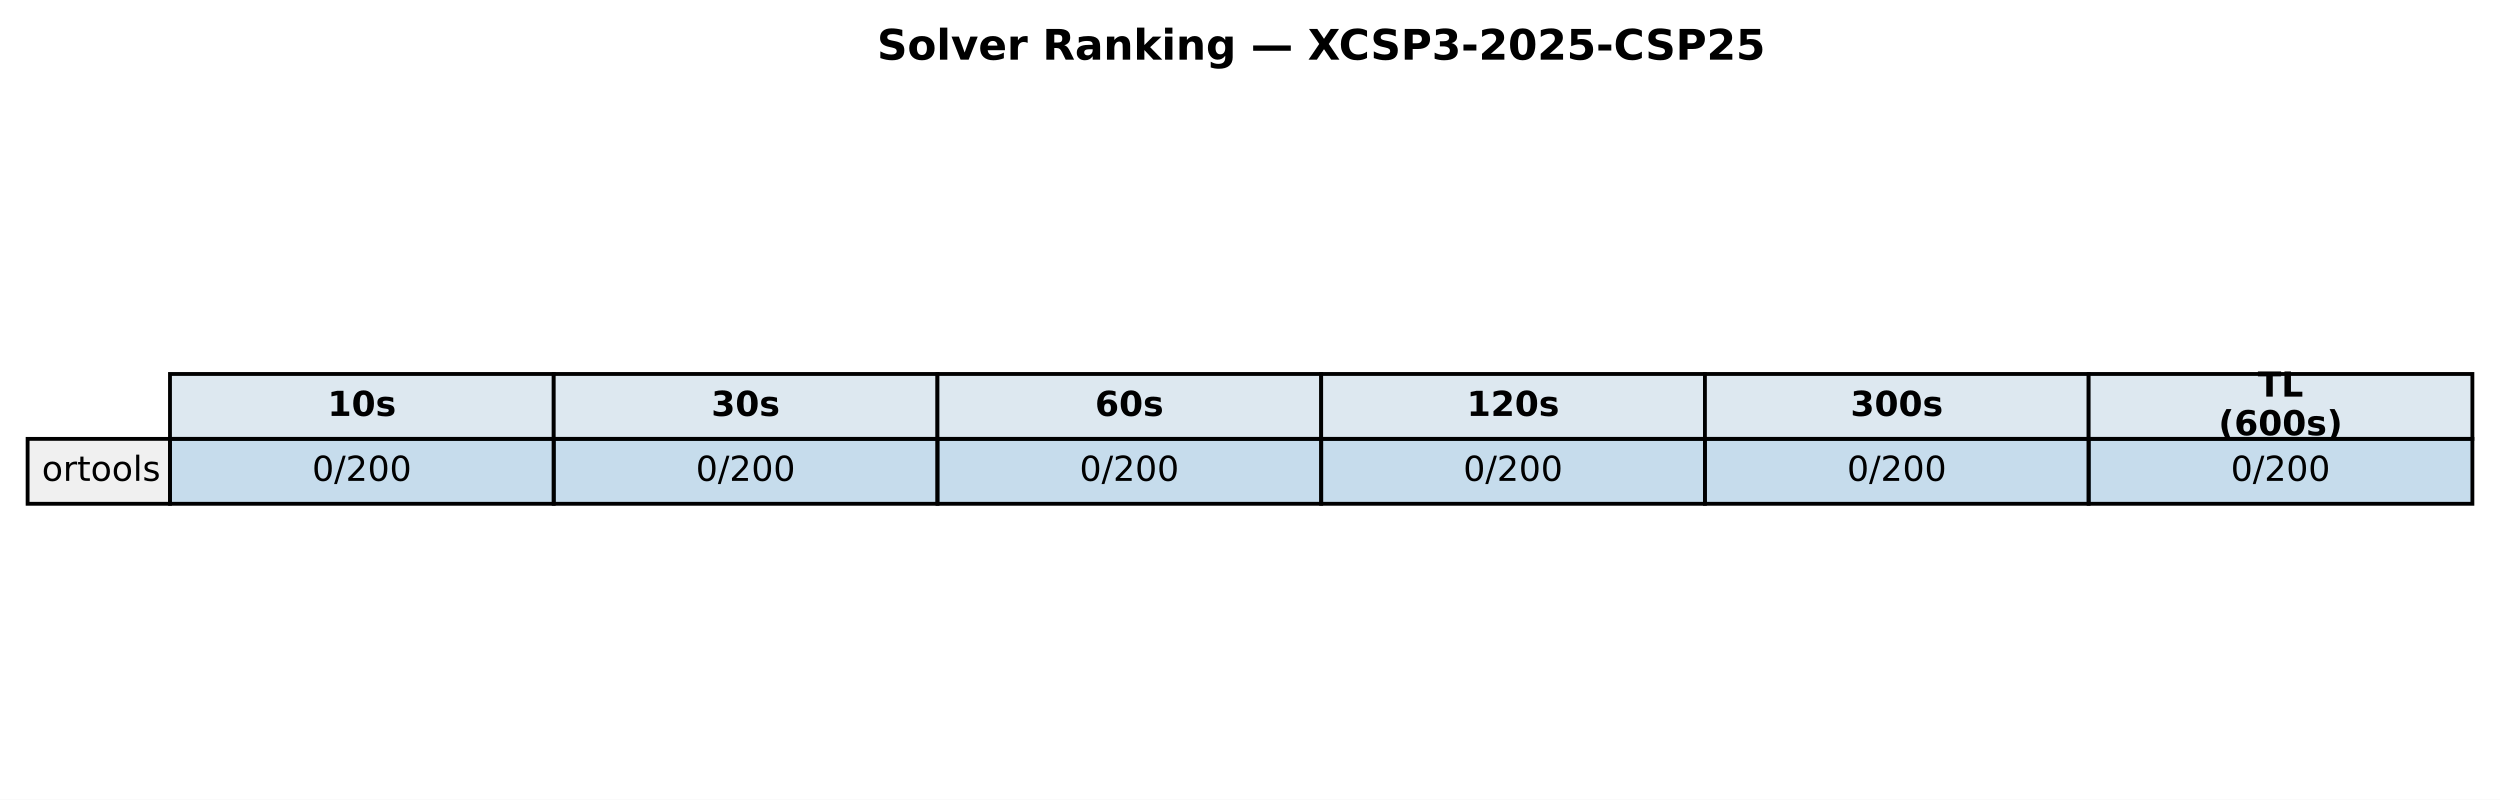
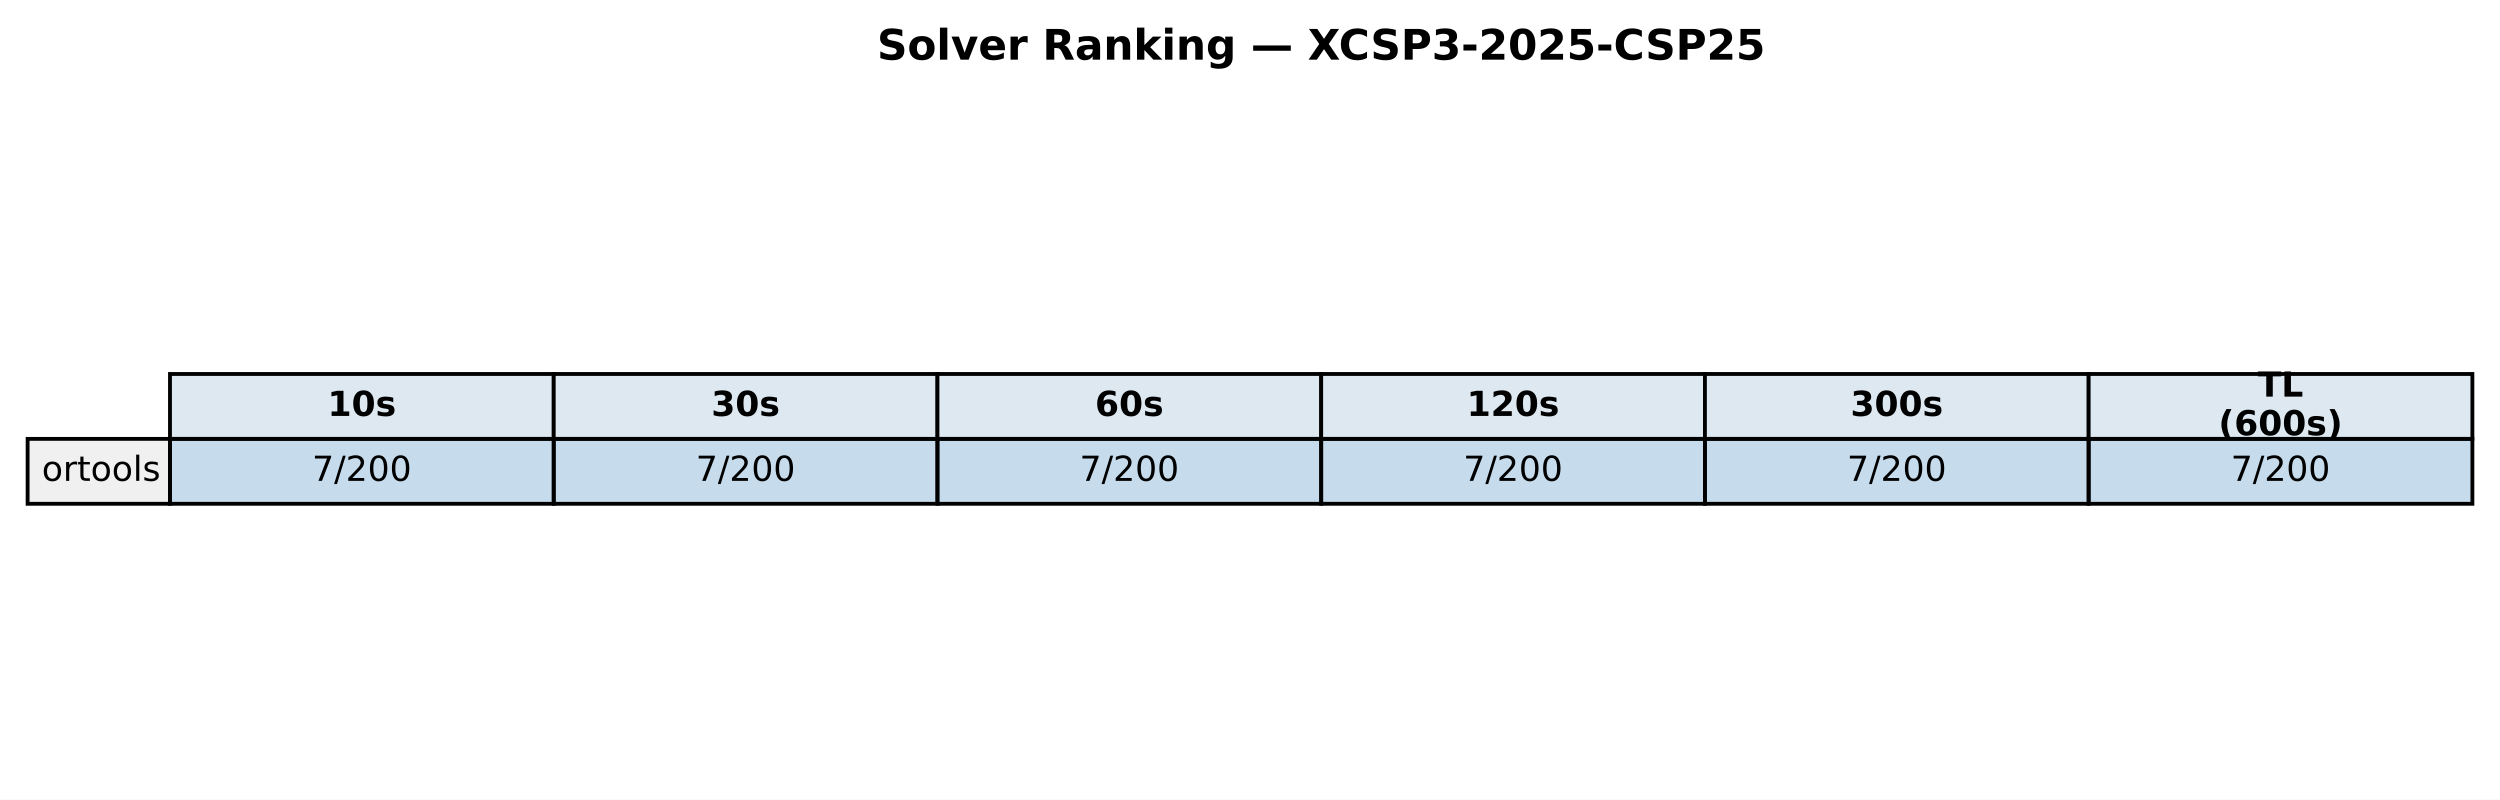
<svg xmlns="http://www.w3.org/2000/svg" xmlns:xlink="http://www.w3.org/1999/xlink" width="651.881pt" height="208.518pt" viewBox="0 0 651.881 208.518" version="1.1">
  <defs>
    <style type="text/css">*{stroke-linejoin: round; stroke-linecap: butt}</style>
  </defs>
  <g id="figure_1">
    <g id="patch_1">
      <path d="M 0 208.518  L 651.881 208.518  L 651.881 0  L 0 0  z " style="fill: #ffffff" />
    </g>
    <g id="axes_1">
      <g id="table_1">
        <g id="patch_2">
          <path d="M 44.325 114.438  L 144.384 114.438  L 144.384 97.514  L 44.325 97.514  z " style="fill: #dde8f0; stroke: #000000; stroke-linejoin: miter" />
        </g>
        <g id="text_1">
          <g transform="translate(85.41442 108.4594) scale(0.09 -0.09)">
            <defs>
              <path id="DejaVuSans-Bold-31" d="M 750 831  L 1813 831  L 1813 3847  L 722 3622  L 722 4441  L 1806 4666  L 2950 4666  L 2950 831  L 4013 831  L 4013 0  L 750 0  L 750 831  z " transform="scale(0.015625)" />
              <path id="DejaVuSans-Bold-30" d="M 2944 2338  Q 2944 3213 2780 3570  Q 2616 3928 2228 3928  Q 1841 3928 1675 3570  Q 1509 3213 1509 2338  Q 1509 1453 1675 1090  Q 1841 728 2228 728  Q 2613 728 2778 1090  Q 2944 1453 2944 2338  z M 4147 2328  Q 4147 1169 3647 539  Q 3147 -91 2228 -91  Q 1306 -91 806 539  Q 306 1169 306 2328  Q 306 3491 806 4120  Q 1306 4750 2228 4750  Q 3147 4750 3647 4120  Q 4147 3491 4147 2328  z " transform="scale(0.015625)" />
              <path id="DejaVuSans-Bold-73" d="M 3272 3391  L 3272 2541  Q 2913 2691 2578 2766  Q 2244 2841 1947 2841  Q 1628 2841 1473 2761  Q 1319 2681 1319 2516  Q 1319 2381 1436 2309  Q 1553 2238 1856 2203  L 2053 2175  Q 2913 2066 3209 1816  Q 3506 1566 3506 1031  Q 3506 472 3093 190  Q 2681 -91 1863 -91  Q 1516 -91 1145 -36  Q 775 19 384 128  L 384 978  Q 719 816 1070 734  Q 1422 653 1784 653  Q 2113 653 2278 743  Q 2444 834 2444 1013  Q 2444 1163 2330 1236  Q 2216 1309 1875 1350  L 1678 1375  Q 931 1469 631 1722  Q 331 1975 331 2491  Q 331 3047 712 3315  Q 1094 3584 1881 3584  Q 2191 3584 2531 3537  Q 2872 3491 3272 3391  z " transform="scale(0.015625)" />
            </defs>
            <use xlink:href="#DejaVuSans-Bold-31" />
            <use xlink:href="#DejaVuSans-Bold-30" transform="translate(69.58008 0)" />
            <use xlink:href="#DejaVuSans-Bold-73" transform="translate(139.1602 0)" />
          </g>
        </g>
        <g id="patch_3">
          <path d="M 144.384 114.438  L 244.444 114.438  L 244.444 97.514  L 144.384 97.514  z " style="fill: #dde8f0; stroke: #000000; stroke-linejoin: miter" />
        </g>
        <g id="text_2">
          <g transform="translate(185.4737 108.4594) scale(0.09 -0.09)">
            <defs>
              <path id="DejaVuSans-Bold-33" d="M 2981 2516  Q 3453 2394 3698 2092  Q 3944 1791 3944 1325  Q 3944 631 3412 270  Q 2881 -91 1863 -91  Q 1503 -91 1142 -33  Q 781 25 428 141  L 428 1069  Q 766 900 1098 814  Q 1431 728 1753 728  Q 2231 728 2486 893  Q 2741 1059 2741 1369  Q 2741 1688 2480 1852  Q 2219 2016 1709 2016  L 1228 2016  L 1228 2791  L 1734 2791  Q 2188 2791 2409 2933  Q 2631 3075 2631 3366  Q 2631 3634 2415 3781  Q 2200 3928 1806 3928  Q 1516 3928 1219 3862  Q 922 3797 628 3669  L 628 4550  Q 984 4650 1334 4700  Q 1684 4750 2022 4750  Q 2931 4750 3382 4451  Q 3834 4153 3834 3553  Q 3834 3144 3618 2883  Q 3403 2622 2981 2516  z " transform="scale(0.015625)" />
            </defs>
            <use xlink:href="#DejaVuSans-Bold-33" />
            <use xlink:href="#DejaVuSans-Bold-30" transform="translate(69.58008 0)" />
            <use xlink:href="#DejaVuSans-Bold-73" transform="translate(139.1602 0)" />
          </g>
        </g>
        <g id="patch_4">
          <path d="M 244.444 114.438  L 344.503 114.438  L 344.503 97.514  L 244.444 97.514  z " style="fill: #dde8f0; stroke: #000000; stroke-linejoin: miter" />
        </g>
        <g id="text_3">
          <g transform="translate(285.533 108.4594) scale(0.09 -0.09)">
            <defs>
              <path id="DejaVuSans-Bold-36" d="M 2316 2303  Q 2000 2303 1842 2098  Q 1684 1894 1684 1484  Q 1684 1075 1842 870  Q 2000 666 2316 666  Q 2634 666 2792 870  Q 2950 1075 2950 1484  Q 2950 1894 2792 2098  Q 2634 2303 2316 2303  z M 3803 4544  L 3803 3681  Q 3506 3822 3243 3889  Q 2981 3956 2731 3956  Q 2194 3956 1894 3657  Q 1594 3359 1544 2772  Q 1750 2925 1990 3001  Q 2231 3078 2516 3078  Q 3231 3078 3670 2659  Q 4109 2241 4109 1563  Q 4109 813 3618 361  Q 3128 -91 2303 -91  Q 1394 -91 895 523  Q 397 1138 397 2266  Q 397 3422 980 4083  Q 1563 4744 2578 4744  Q 2900 4744 3203 4694  Q 3506 4644 3803 4544  z " transform="scale(0.015625)" />
            </defs>
            <use xlink:href="#DejaVuSans-Bold-36" />
            <use xlink:href="#DejaVuSans-Bold-30" transform="translate(69.58008 0)" />
            <use xlink:href="#DejaVuSans-Bold-73" transform="translate(139.1602 0)" />
          </g>
        </g>
        <g id="patch_5">
          <path d="M 344.503 114.438  L 444.562 114.438  L 444.562 97.514  L 344.503 97.514  z " style="fill: #dde8f0; stroke: #000000; stroke-linejoin: miter" />
        </g>
        <g id="text_4">
          <g transform="translate(382.4613 108.4594) scale(0.09 -0.09)">
            <defs>
              <path id="DejaVuSans-Bold-32" d="M 1844 884  L 3897 884  L 3897 0  L 506 0  L 506 884  L 2209 2388  Q 2438 2594 2547 2791  Q 2656 2988 2656 3200  Q 2656 3528 2436 3728  Q 2216 3928 1850 3928  Q 1569 3928 1234 3808  Q 900 3688 519 3450  L 519 4475  Q 925 4609 1322 4679  Q 1719 4750 2100 4750  Q 2938 4750 3402 4381  Q 3866 4013 3866 3353  Q 3866 2972 3669 2642  Q 3472 2313 2841 1759  L 1844 884  z " transform="scale(0.015625)" />
            </defs>
            <use xlink:href="#DejaVuSans-Bold-31" />
            <use xlink:href="#DejaVuSans-Bold-32" transform="translate(69.58008 0)" />
            <use xlink:href="#DejaVuSans-Bold-30" transform="translate(139.1602 0)" />
            <use xlink:href="#DejaVuSans-Bold-73" transform="translate(208.7402 0)" />
          </g>
        </g>
        <g id="patch_6">
          <path d="M 444.562 114.438  L 544.621 114.438  L 544.621 97.514  L 444.562 97.514  z " style="fill: #dde8f0; stroke: #000000; stroke-linejoin: miter" />
        </g>
        <g id="text_5">
          <g transform="translate(482.5206 108.4594) scale(0.09 -0.09)">
            <use xlink:href="#DejaVuSans-Bold-33" />
            <use xlink:href="#DejaVuSans-Bold-30" transform="translate(69.58008 0)" />
            <use xlink:href="#DejaVuSans-Bold-30" transform="translate(139.1602 0)" />
            <use xlink:href="#DejaVuSans-Bold-73" transform="translate(208.7402 0)" />
          </g>
        </g>
        <g id="patch_7">
          <path d="M 544.621 114.438  L 644.681 114.438  L 644.681 97.514  L 544.621 97.514  z " style="fill: #dde8f0; stroke: #000000; stroke-linejoin: miter" />
        </g>
        <g id="text_6">
          <g transform="translate(588.714 103.4204) scale(0.09 -0.09)">
            <defs>
              <path id="DejaVuSans-Bold-54" d="M 31 4666  L 4331 4666  L 4331 3756  L 2784 3756  L 2784 0  L 1581 0  L 1581 3756  L 31 3756  L 31 4666  z " transform="scale(0.015625)" />
              <path id="DejaVuSans-Bold-4c" d="M 588 4666  L 1791 4666  L 1791 909  L 3903 909  L 3903 0  L 588 0  L 588 4666  z " transform="scale(0.015625)" />
            </defs>
            <use xlink:href="#DejaVuSans-Bold-54" />
            <use xlink:href="#DejaVuSans-Bold-4c" transform="translate(68.21289 0)" />
          </g>
          <g transform="translate(578.4666 113.4984) scale(0.09 -0.09)">
            <defs>
              <path id="DejaVuSans-Bold-28" d="M 2413 -844  L 1484 -844  Q 1006 -72 778 623  Q 550 1319 550 2003  Q 550 2688 779 3389  Q 1009 4091 1484 4856  L 2413 4856  Q 2013 4116 1813 3408  Q 1613 2700 1613 2009  Q 1613 1319 1811 609  Q 2009 -100 2413 -844  z " transform="scale(0.015625)" />
              <path id="DejaVuSans-Bold-29" d="M 513 -844  Q 913 -100 1113 609  Q 1313 1319 1313 2009  Q 1313 2700 1113 3408  Q 913 4116 513 4856  L 1441 4856  Q 1916 4091 2145 3389  Q 2375 2688 2375 2003  Q 2375 1319 2147 623  Q 1919 -72 1441 -844  L 513 -844  z " transform="scale(0.015625)" />
            </defs>
            <use xlink:href="#DejaVuSans-Bold-28" />
            <use xlink:href="#DejaVuSans-Bold-36" transform="translate(45.70312 0)" />
            <use xlink:href="#DejaVuSans-Bold-30" transform="translate(115.2832 0)" />
            <use xlink:href="#DejaVuSans-Bold-30" transform="translate(184.8633 0)" />
            <use xlink:href="#DejaVuSans-Bold-73" transform="translate(254.4434 0)" />
            <use xlink:href="#DejaVuSans-Bold-29" transform="translate(313.9648 0)" />
          </g>
        </g>
        <g id="patch_8">
          <path d="M 7.2 131.363  L 44.325 131.363  L 44.325 114.438  L 7.2 114.438  z " style="fill: #f0f0f0; stroke: #000000; stroke-linejoin: miter" />
        </g>
        <g id="text_7">
          <g transform="translate(10.9125 125.3841) scale(0.09 -0.09)">
            <defs>
              <path id="DejaVuSans-6f" d="M 1959 3097  Q 1497 3097 1228 2736  Q 959 2375 959 1747  Q 959 1119 1226 758  Q 1494 397 1959 397  Q 2419 397 2687 759  Q 2956 1122 2956 1747  Q 2956 2369 2687 2733  Q 2419 3097 1959 3097  z M 1959 3584  Q 2709 3584 3137 3096  Q 3566 2609 3566 1747  Q 3566 888 3137 398  Q 2709 -91 1959 -91  Q 1206 -91 779 398  Q 353 888 353 1747  Q 353 2609 779 3096  Q 1206 3584 1959 3584  z " transform="scale(0.015625)" />
              <path id="DejaVuSans-72" d="M 2631 2963  Q 2534 3019 2420 3045  Q 2306 3072 2169 3072  Q 1681 3072 1420 2755  Q 1159 2438 1159 1844  L 1159 0  L 581 0  L 581 3500  L 1159 3500  L 1159 2956  Q 1341 3275 1631 3429  Q 1922 3584 2338 3584  Q 2397 3584 2469 3576  Q 2541 3569 2628 3553  L 2631 2963  z " transform="scale(0.015625)" />
              <path id="DejaVuSans-74" d="M 1172 4494  L 1172 3500  L 2356 3500  L 2356 3053  L 1172 3053  L 1172 1153  Q 1172 725 1289 603  Q 1406 481 1766 481  L 2356 481  L 2356 0  L 1766 0  Q 1100 0 847 248  Q 594 497 594 1153  L 594 3053  L 172 3053  L 172 3500  L 594 3500  L 594 4494  L 1172 4494  z " transform="scale(0.015625)" />
              <path id="DejaVuSans-6c" d="M 603 4863  L 1178 4863  L 1178 0  L 603 0  L 603 4863  z " transform="scale(0.015625)" />
              <path id="DejaVuSans-73" d="M 2834 3397  L 2834 2853  Q 2591 2978 2328 3040  Q 2066 3103 1784 3103  Q 1356 3103 1142 2972  Q 928 2841 928 2578  Q 928 2378 1081 2264  Q 1234 2150 1697 2047  L 1894 2003  Q 2506 1872 2764 1633  Q 3022 1394 3022 966  Q 3022 478 2636 193  Q 2250 -91 1575 -91  Q 1294 -91 989 -36  Q 684 19 347 128  L 347 722  Q 666 556 975 473  Q 1284 391 1588 391  Q 1994 391 2212 530  Q 2431 669 2431 922  Q 2431 1156 2273 1281  Q 2116 1406 1581 1522  L 1381 1569  Q 847 1681 609 1914  Q 372 2147 372 2553  Q 372 3047 722 3315  Q 1072 3584 1716 3584  Q 2034 3584 2315 3537  Q 2597 3491 2834 3397  z " transform="scale(0.015625)" />
            </defs>
            <use xlink:href="#DejaVuSans-6f" />
            <use xlink:href="#DejaVuSans-72" transform="translate(61.18164 0)" />
            <use xlink:href="#DejaVuSans-74" transform="translate(102.2949 0)" />
            <use xlink:href="#DejaVuSans-6f" transform="translate(141.5039 0)" />
            <use xlink:href="#DejaVuSans-6f" transform="translate(202.6855 0)" />
            <use xlink:href="#DejaVuSans-6c" transform="translate(263.8672 0)" />
            <use xlink:href="#DejaVuSans-73" transform="translate(291.6504 0)" />
          </g>
        </g>
        <g id="patch_9">
          <path d="M 44.325 131.363  L 144.384 131.363  L 144.384 114.438  L 44.325 114.438  z " style="fill: #1f77b4; fill-opacity: 0.25; stroke: #000000; stroke-linejoin: miter" />
        </g>
        <g id="text_8">
          <g transform="translate(81.38621 125.3841) scale(0.09 -0.09)">
            <defs>
-               <path id="DejaVuSans-30" d="M 2034 4250  Q 1547 4250 1301 3770  Q 1056 3291 1056 2328  Q 1056 1369 1301 889  Q 1547 409 2034 409  Q 2525 409 2770 889  Q 3016 1369 3016 2328  Q 3016 3291 2770 3770  Q 2525 4250 2034 4250  z M 2034 4750  Q 2819 4750 3233 4129  Q 3647 3509 3647 2328  Q 3647 1150 3233 529  Q 2819 -91 2034 -91  Q 1250 -91 836 529  Q 422 1150 422 2328  Q 422 3509 836 4129  Q 1250 4750 2034 4750  z " transform="scale(0.015625)" />
+               <path id="DejaVuSans-37" d="M 525 4666  L 3525 4666  L 3525 4397  L 1831 0  L 1172 0  L 2766 4134  L 525 4134  L 525 4666  z " transform="scale(0.015625)" />
              <path id="DejaVuSans-2f" d="M 1625 4666  L 2156 4666  L 531 -594  L 0 -594  L 1625 4666  z " transform="scale(0.015625)" />
              <path id="DejaVuSans-32" d="M 1228 531  L 3431 531  L 3431 0  L 469 0  L 469 531  Q 828 903 1448 1529  Q 2069 2156 2228 2338  Q 2531 2678 2651 2914  Q 2772 3150 2772 3378  Q 2772 3750 2511 3984  Q 2250 4219 1831 4219  Q 1534 4219 1204 4116  Q 875 4013 500 3803  L 500 4441  Q 881 4594 1212 4672  Q 1544 4750 1819 4750  Q 2544 4750 2975 4387  Q 3406 4025 3406 3419  Q 3406 3131 3298 2873  Q 3191 2616 2906 2266  Q 2828 2175 2409 1742  Q 1991 1309 1228 531  z " transform="scale(0.015625)" />
-             </defs>
-             <use xlink:href="#DejaVuSans-30" />
+               <path id="DejaVuSans-30" d="M 2034 4250  Q 1547 4250 1301 3770  Q 1056 3291 1056 2328  Q 1056 1369 1301 889  Q 1547 409 2034 409  Q 2525 409 2770 889  Q 3016 1369 3016 2328  Q 3016 3291 2770 3770  Q 2525 4250 2034 4250  z M 2034 4750  Q 2819 4750 3233 4129  Q 3647 3509 3647 2328  Q 3647 1150 3233 529  Q 2819 -91 2034 -91  Q 1250 -91 836 529  Q 422 1150 422 2328  Q 422 3509 836 4129  Q 1250 4750 2034 4750  z " transform="scale(0.015625)" />
+             </defs>
+             <use xlink:href="#DejaVuSans-37" />
            <use xlink:href="#DejaVuSans-2f" transform="translate(63.62305 0)" />
            <use xlink:href="#DejaVuSans-32" transform="translate(97.31445 0)" />
            <use xlink:href="#DejaVuSans-30" transform="translate(160.9375 0)" />
            <use xlink:href="#DejaVuSans-30" transform="translate(224.5605 0)" />
          </g>
        </g>
        <g id="patch_10">
          <path d="M 144.384 131.363  L 244.444 131.363  L 244.444 114.438  L 144.384 114.438  z " style="fill: #1f77b4; fill-opacity: 0.25; stroke: #000000; stroke-linejoin: miter" />
        </g>
        <g id="text_9">
          <g transform="translate(181.4455 125.3841) scale(0.09 -0.09)">
-             <use xlink:href="#DejaVuSans-30" />
+             <use xlink:href="#DejaVuSans-37" />
            <use xlink:href="#DejaVuSans-2f" transform="translate(63.62305 0)" />
            <use xlink:href="#DejaVuSans-32" transform="translate(97.31445 0)" />
            <use xlink:href="#DejaVuSans-30" transform="translate(160.9375 0)" />
            <use xlink:href="#DejaVuSans-30" transform="translate(224.5605 0)" />
          </g>
        </g>
        <g id="patch_11">
          <path d="M 244.444 131.363  L 344.503 131.363  L 344.503 114.438  L 244.444 114.438  z " style="fill: #1f77b4; fill-opacity: 0.25; stroke: #000000; stroke-linejoin: miter" />
        </g>
        <g id="text_10">
          <g transform="translate(281.5048 125.3841) scale(0.09 -0.09)">
-             <use xlink:href="#DejaVuSans-30" />
+             <use xlink:href="#DejaVuSans-37" />
            <use xlink:href="#DejaVuSans-2f" transform="translate(63.62305 0)" />
            <use xlink:href="#DejaVuSans-32" transform="translate(97.31445 0)" />
            <use xlink:href="#DejaVuSans-30" transform="translate(160.9375 0)" />
            <use xlink:href="#DejaVuSans-30" transform="translate(224.5605 0)" />
          </g>
        </g>
        <g id="patch_12">
          <path d="M 344.503 131.363  L 444.562 131.363  L 444.562 114.438  L 344.503 114.438  z " style="fill: #1f77b4; fill-opacity: 0.25; stroke: #000000; stroke-linejoin: miter" />
        </g>
        <g id="text_11">
          <g transform="translate(381.5641 125.3841) scale(0.09 -0.09)">
-             <use xlink:href="#DejaVuSans-30" />
+             <use xlink:href="#DejaVuSans-37" />
            <use xlink:href="#DejaVuSans-2f" transform="translate(63.62305 0)" />
            <use xlink:href="#DejaVuSans-32" transform="translate(97.31445 0)" />
            <use xlink:href="#DejaVuSans-30" transform="translate(160.9375 0)" />
            <use xlink:href="#DejaVuSans-30" transform="translate(224.5605 0)" />
          </g>
        </g>
        <g id="patch_13">
          <path d="M 444.562 131.363  L 544.621 131.363  L 544.621 114.438  L 444.562 114.438  z " style="fill: #1f77b4; fill-opacity: 0.25; stroke: #000000; stroke-linejoin: miter" />
        </g>
        <g id="text_12">
          <g transform="translate(481.6234 125.3841) scale(0.09 -0.09)">
-             <use xlink:href="#DejaVuSans-30" />
+             <use xlink:href="#DejaVuSans-37" />
            <use xlink:href="#DejaVuSans-2f" transform="translate(63.62305 0)" />
            <use xlink:href="#DejaVuSans-32" transform="translate(97.31445 0)" />
            <use xlink:href="#DejaVuSans-30" transform="translate(160.9375 0)" />
            <use xlink:href="#DejaVuSans-30" transform="translate(224.5605 0)" />
          </g>
        </g>
        <g id="patch_14">
          <path d="M 544.621 131.363  L 644.681 131.363  L 644.681 114.438  L 544.621 114.438  z " style="fill: #1f77b4; fill-opacity: 0.25; stroke: #000000; stroke-linejoin: miter" />
        </g>
        <g id="text_13">
          <g transform="translate(581.6827 125.3841) scale(0.09 -0.09)">
-             <use xlink:href="#DejaVuSans-30" />
+             <use xlink:href="#DejaVuSans-37" />
            <use xlink:href="#DejaVuSans-2f" transform="translate(63.62305 0)" />
            <use xlink:href="#DejaVuSans-32" transform="translate(97.31445 0)" />
            <use xlink:href="#DejaVuSans-30" transform="translate(160.9375 0)" />
            <use xlink:href="#DejaVuSans-30" transform="translate(224.5605 0)" />
          </g>
        </g>
      </g>
      <g id="text_14">
        <g transform="translate(228.6918 15.55828) scale(0.11 -0.11)">
          <defs>
            <path id="DejaVuSans-Bold-53" d="M 3834 4519  L 3834 3531  Q 3450 3703 3084 3790  Q 2719 3878 2394 3878  Q 1963 3878 1756 3759  Q 1550 3641 1550 3391  Q 1550 3203 1689 3098  Q 1828 2994 2194 2919  L 2706 2816  Q 3484 2659 3812 2340  Q 4141 2022 4141 1434  Q 4141 663 3683 286  Q 3225 -91 2284 -91  Q 1841 -91 1394 -6  Q 947 78 500 244  L 500 1259  Q 947 1022 1364 901  Q 1781 781 2169 781  Q 2563 781 2772 912  Q 2981 1044 2981 1288  Q 2981 1506 2839 1625  Q 2697 1744 2272 1838  L 1806 1941  Q 1106 2091 782 2419  Q 459 2747 459 3303  Q 459 4000 909 4375  Q 1359 4750 2203 4750  Q 2588 4750 2994 4692  Q 3400 4634 3834 4519  z " transform="scale(0.015625)" />
            <path id="DejaVuSans-Bold-6f" d="M 2203 2784  Q 1831 2784 1636 2517  Q 1441 2250 1441 1747  Q 1441 1244 1636 976  Q 1831 709 2203 709  Q 2569 709 2762 976  Q 2956 1244 2956 1747  Q 2956 2250 2762 2517  Q 2569 2784 2203 2784  z M 2203 3584  Q 3106 3584 3614 3096  Q 4122 2609 4122 1747  Q 4122 884 3614 396  Q 3106 -91 2203 -91  Q 1297 -91 786 396  Q 275 884 275 1747  Q 275 2609 786 3096  Q 1297 3584 2203 3584  z " transform="scale(0.015625)" />
            <path id="DejaVuSans-Bold-6c" d="M 538 4863  L 1656 4863  L 1656 0  L 538 0  L 538 4863  z " transform="scale(0.015625)" />
            <path id="DejaVuSans-Bold-76" d="M 97 3500  L 1216 3500  L 2088 1081  L 2956 3500  L 4078 3500  L 2700 0  L 1472 0  L 97 3500  z " transform="scale(0.015625)" />
            <path id="DejaVuSans-Bold-65" d="M 4031 1759  L 4031 1441  L 1416 1441  Q 1456 1047 1700 850  Q 1944 653 2381 653  Q 2734 653 3104 758  Q 3475 863 3866 1075  L 3866 213  Q 3469 63 3072 -14  Q 2675 -91 2278 -91  Q 1328 -91 801 392  Q 275 875 275 1747  Q 275 2603 792 3093  Q 1309 3584 2216 3584  Q 3041 3584 3536 3087  Q 4031 2591 4031 1759  z M 2881 2131  Q 2881 2450 2695 2645  Q 2509 2841 2209 2841  Q 1884 2841 1681 2658  Q 1478 2475 1428 2131  L 2881 2131  z " transform="scale(0.015625)" />
            <path id="DejaVuSans-Bold-72" d="M 3138 2547  Q 2991 2616 2845 2648  Q 2700 2681 2553 2681  Q 2122 2681 1889 2404  Q 1656 2128 1656 1613  L 1656 0  L 538 0  L 538 3500  L 1656 3500  L 1656 2925  Q 1872 3269 2151 3426  Q 2431 3584 2822 3584  Q 2878 3584 2943 3579  Q 3009 3575 3134 3559  L 3138 2547  z " transform="scale(0.015625)" />
            <path id="DejaVuSans-Bold-20" transform="scale(0.015625)" />
            <path id="DejaVuSans-Bold-52" d="M 2297 2597  Q 2675 2597 2839 2737  Q 3003 2878 3003 3200  Q 3003 3519 2839 3656  Q 2675 3794 2297 3794  L 1791 3794  L 1791 2597  L 2297 2597  z M 1791 1766  L 1791 0  L 588 0  L 588 4666  L 2425 4666  Q 3347 4666 3776 4356  Q 4206 4047 4206 3378  Q 4206 2916 3982 2619  Q 3759 2322 3309 2181  Q 3556 2125 3751 1926  Q 3947 1728 4147 1325  L 4800 0  L 3519 0  L 2950 1159  Q 2778 1509 2601 1637  Q 2425 1766 2131 1766  L 1791 1766  z " transform="scale(0.015625)" />
            <path id="DejaVuSans-Bold-61" d="M 2106 1575  Q 1756 1575 1579 1456  Q 1403 1338 1403 1106  Q 1403 894 1545 773  Q 1688 653 1941 653  Q 2256 653 2472 879  Q 2688 1106 2688 1447  L 2688 1575  L 2106 1575  z M 3816 1997  L 3816 0  L 2688 0  L 2688 519  Q 2463 200 2181 54  Q 1900 -91 1497 -91  Q 953 -91 614 226  Q 275 544 275 1050  Q 275 1666 698 1953  Q 1122 2241 2028 2241  L 2688 2241  L 2688 2328  Q 2688 2594 2478 2717  Q 2269 2841 1825 2841  Q 1466 2841 1156 2769  Q 847 2697 581 2553  L 581 3406  Q 941 3494 1303 3539  Q 1666 3584 2028 3584  Q 2975 3584 3395 3211  Q 3816 2838 3816 1997  z " transform="scale(0.015625)" />
            <path id="DejaVuSans-Bold-6e" d="M 4056 2131  L 4056 0  L 2931 0  L 2931 347  L 2931 1631  Q 2931 2084 2911 2256  Q 2891 2428 2841 2509  Q 2775 2619 2662 2680  Q 2550 2741 2406 2741  Q 2056 2741 1856 2470  Q 1656 2200 1656 1722  L 1656 0  L 538 0  L 538 3500  L 1656 3500  L 1656 2988  Q 1909 3294 2193 3439  Q 2478 3584 2822 3584  Q 3428 3584 3742 3212  Q 4056 2841 4056 2131  z " transform="scale(0.015625)" />
            <path id="DejaVuSans-Bold-6b" d="M 538 4863  L 1656 4863  L 1656 2216  L 2944 3500  L 4244 3500  L 2534 1894  L 4378 0  L 3022 0  L 1656 1459  L 1656 0  L 538 0  L 538 4863  z " transform="scale(0.015625)" />
            <path id="DejaVuSans-Bold-69" d="M 538 3500  L 1656 3500  L 1656 0  L 538 0  L 538 3500  z M 538 4863  L 1656 4863  L 1656 3950  L 538 3950  L 538 4863  z " transform="scale(0.015625)" />
            <path id="DejaVuSans-Bold-67" d="M 2919 594  Q 2688 288 2409 144  Q 2131 0 1766 0  Q 1125 0 706 504  Q 288 1009 288 1791  Q 288 2575 706 3076  Q 1125 3578 1766 3578  Q 2131 3578 2409 3434  Q 2688 3291 2919 2981  L 2919 3500  L 4044 3500  L 4044 353  Q 4044 -491 3511 -936  Q 2978 -1381 1966 -1381  Q 1638 -1381 1331 -1331  Q 1025 -1281 716 -1178  L 716 -306  Q 1009 -475 1290 -558  Q 1572 -641 1856 -641  Q 2406 -641 2662 -400  Q 2919 -159 2919 353  L 2919 594  z M 2181 2772  Q 1834 2772 1640 2515  Q 1447 2259 1447 1791  Q 1447 1309 1634 1061  Q 1822 813 2181 813  Q 2531 813 2725 1069  Q 2919 1325 2919 1791  Q 2919 2259 2725 2515  Q 2531 2772 2181 2772  z " transform="scale(0.015625)" />
            <path id="DejaVuSans-Bold-2014" d="M 344 2156  L 6056 2156  L 6056 1350  L 344 1350  L 344 2156  z " transform="scale(0.015625)" />
            <path id="DejaVuSans-Bold-58" d="M 3188 2381  L 4806 0  L 3553 0  L 2463 1594  L 1381 0  L 122 0  L 1741 2381  L 184 4666  L 1441 4666  L 2463 3163  L 3481 4666  L 4744 4666  L 3188 2381  z " transform="scale(0.015625)" />
            <path id="DejaVuSans-Bold-43" d="M 4288 256  Q 3956 84 3597 -3  Q 3238 -91 2847 -91  Q 1681 -91 1000 561  Q 319 1213 319 2328  Q 319 3447 1000 4098  Q 1681 4750 2847 4750  Q 3238 4750 3597 4662  Q 3956 4575 4288 4403  L 4288 3438  Q 3953 3666 3628 3772  Q 3303 3878 2944 3878  Q 2300 3878 1931 3465  Q 1563 3053 1563 2328  Q 1563 1606 1931 1193  Q 2300 781 2944 781  Q 3303 781 3628 887  Q 3953 994 4288 1222  L 4288 256  z " transform="scale(0.015625)" />
            <path id="DejaVuSans-Bold-50" d="M 588 4666  L 2584 4666  Q 3475 4666 3951 4270  Q 4428 3875 4428 3144  Q 4428 2409 3951 2014  Q 3475 1619 2584 1619  L 1791 1619  L 1791 0  L 588 0  L 588 4666  z M 1791 3794  L 1791 2491  L 2456 2491  Q 2806 2491 2997 2661  Q 3188 2831 3188 3144  Q 3188 3456 2997 3625  Q 2806 3794 2456 3794  L 1791 3794  z " transform="scale(0.015625)" />
            <path id="DejaVuSans-Bold-2d" d="M 347 2297  L 2309 2297  L 2309 1388  L 347 1388  L 347 2297  z " transform="scale(0.015625)" />
            <path id="DejaVuSans-Bold-35" d="M 678 4666  L 3669 4666  L 3669 3781  L 1638 3781  L 1638 3059  Q 1775 3097 1914 3117  Q 2053 3138 2203 3138  Q 3056 3138 3531 2711  Q 4006 2284 4006 1522  Q 4006 766 3489 337  Q 2972 -91 2053 -91  Q 1656 -91 1267 -14  Q 878 63 494 219  L 494 1166  Q 875 947 1217 837  Q 1559 728 1863 728  Q 2300 728 2551 942  Q 2803 1156 2803 1522  Q 2803 1891 2551 2103  Q 2300 2316 1863 2316  Q 1603 2316 1309 2248  Q 1016 2181 678 2041  L 678 4666  z " transform="scale(0.015625)" />
          </defs>
          <use xlink:href="#DejaVuSans-Bold-53" />
          <use xlink:href="#DejaVuSans-Bold-6f" transform="translate(72.02148 0)" />
          <use xlink:href="#DejaVuSans-Bold-6c" transform="translate(140.7227 0)" />
          <use xlink:href="#DejaVuSans-Bold-76" transform="translate(175 0)" />
          <use xlink:href="#DejaVuSans-Bold-65" transform="translate(240.1855 0)" />
          <use xlink:href="#DejaVuSans-Bold-72" transform="translate(308.0078 0)" />
          <use xlink:href="#DejaVuSans-Bold-20" transform="translate(357.3242 0)" />
          <use xlink:href="#DejaVuSans-Bold-52" transform="translate(392.1387 0)" />
          <use xlink:href="#DejaVuSans-Bold-61" transform="translate(469.1406 0)" />
          <use xlink:href="#DejaVuSans-Bold-6e" transform="translate(536.6211 0)" />
          <use xlink:href="#DejaVuSans-Bold-6b" transform="translate(607.8125 0)" />
          <use xlink:href="#DejaVuSans-Bold-69" transform="translate(674.3164 0)" />
          <use xlink:href="#DejaVuSans-Bold-6e" transform="translate(708.5938 0)" />
          <use xlink:href="#DejaVuSans-Bold-67" transform="translate(779.7852 0)" />
          <use xlink:href="#DejaVuSans-Bold-20" transform="translate(851.3672 0)" />
          <use xlink:href="#DejaVuSans-Bold-2014" transform="translate(886.1816 0)" />
          <use xlink:href="#DejaVuSans-Bold-20" transform="translate(986.1816 0)" />
          <use xlink:href="#DejaVuSans-Bold-58" transform="translate(1020.996 0)" />
          <use xlink:href="#DejaVuSans-Bold-43" transform="translate(1094.471 0)" />
          <use xlink:href="#DejaVuSans-Bold-53" transform="translate(1169.734 0)" />
          <use xlink:href="#DejaVuSans-Bold-50" transform="translate(1241.756 0)" />
          <use xlink:href="#DejaVuSans-Bold-33" transform="translate(1315.047 0)" />
          <use xlink:href="#DejaVuSans-Bold-2d" transform="translate(1384.627 0)" />
          <use xlink:href="#DejaVuSans-Bold-32" transform="translate(1426.131 0)" />
          <use xlink:href="#DejaVuSans-Bold-30" transform="translate(1495.711 0)" />
          <use xlink:href="#DejaVuSans-Bold-32" transform="translate(1565.291 0)" />
          <use xlink:href="#DejaVuSans-Bold-35" transform="translate(1634.871 0)" />
          <use xlink:href="#DejaVuSans-Bold-2d" transform="translate(1704.451 0)" />
          <use xlink:href="#DejaVuSans-Bold-43" transform="translate(1745.955 0)" />
          <use xlink:href="#DejaVuSans-Bold-53" transform="translate(1821.219 0)" />
          <use xlink:href="#DejaVuSans-Bold-50" transform="translate(1893.24 0)" />
          <use xlink:href="#DejaVuSans-Bold-32" transform="translate(1966.531 0)" />
          <use xlink:href="#DejaVuSans-Bold-35" transform="translate(2036.111 0)" />
        </g>
      </g>
    </g>
  </g>
</svg>
